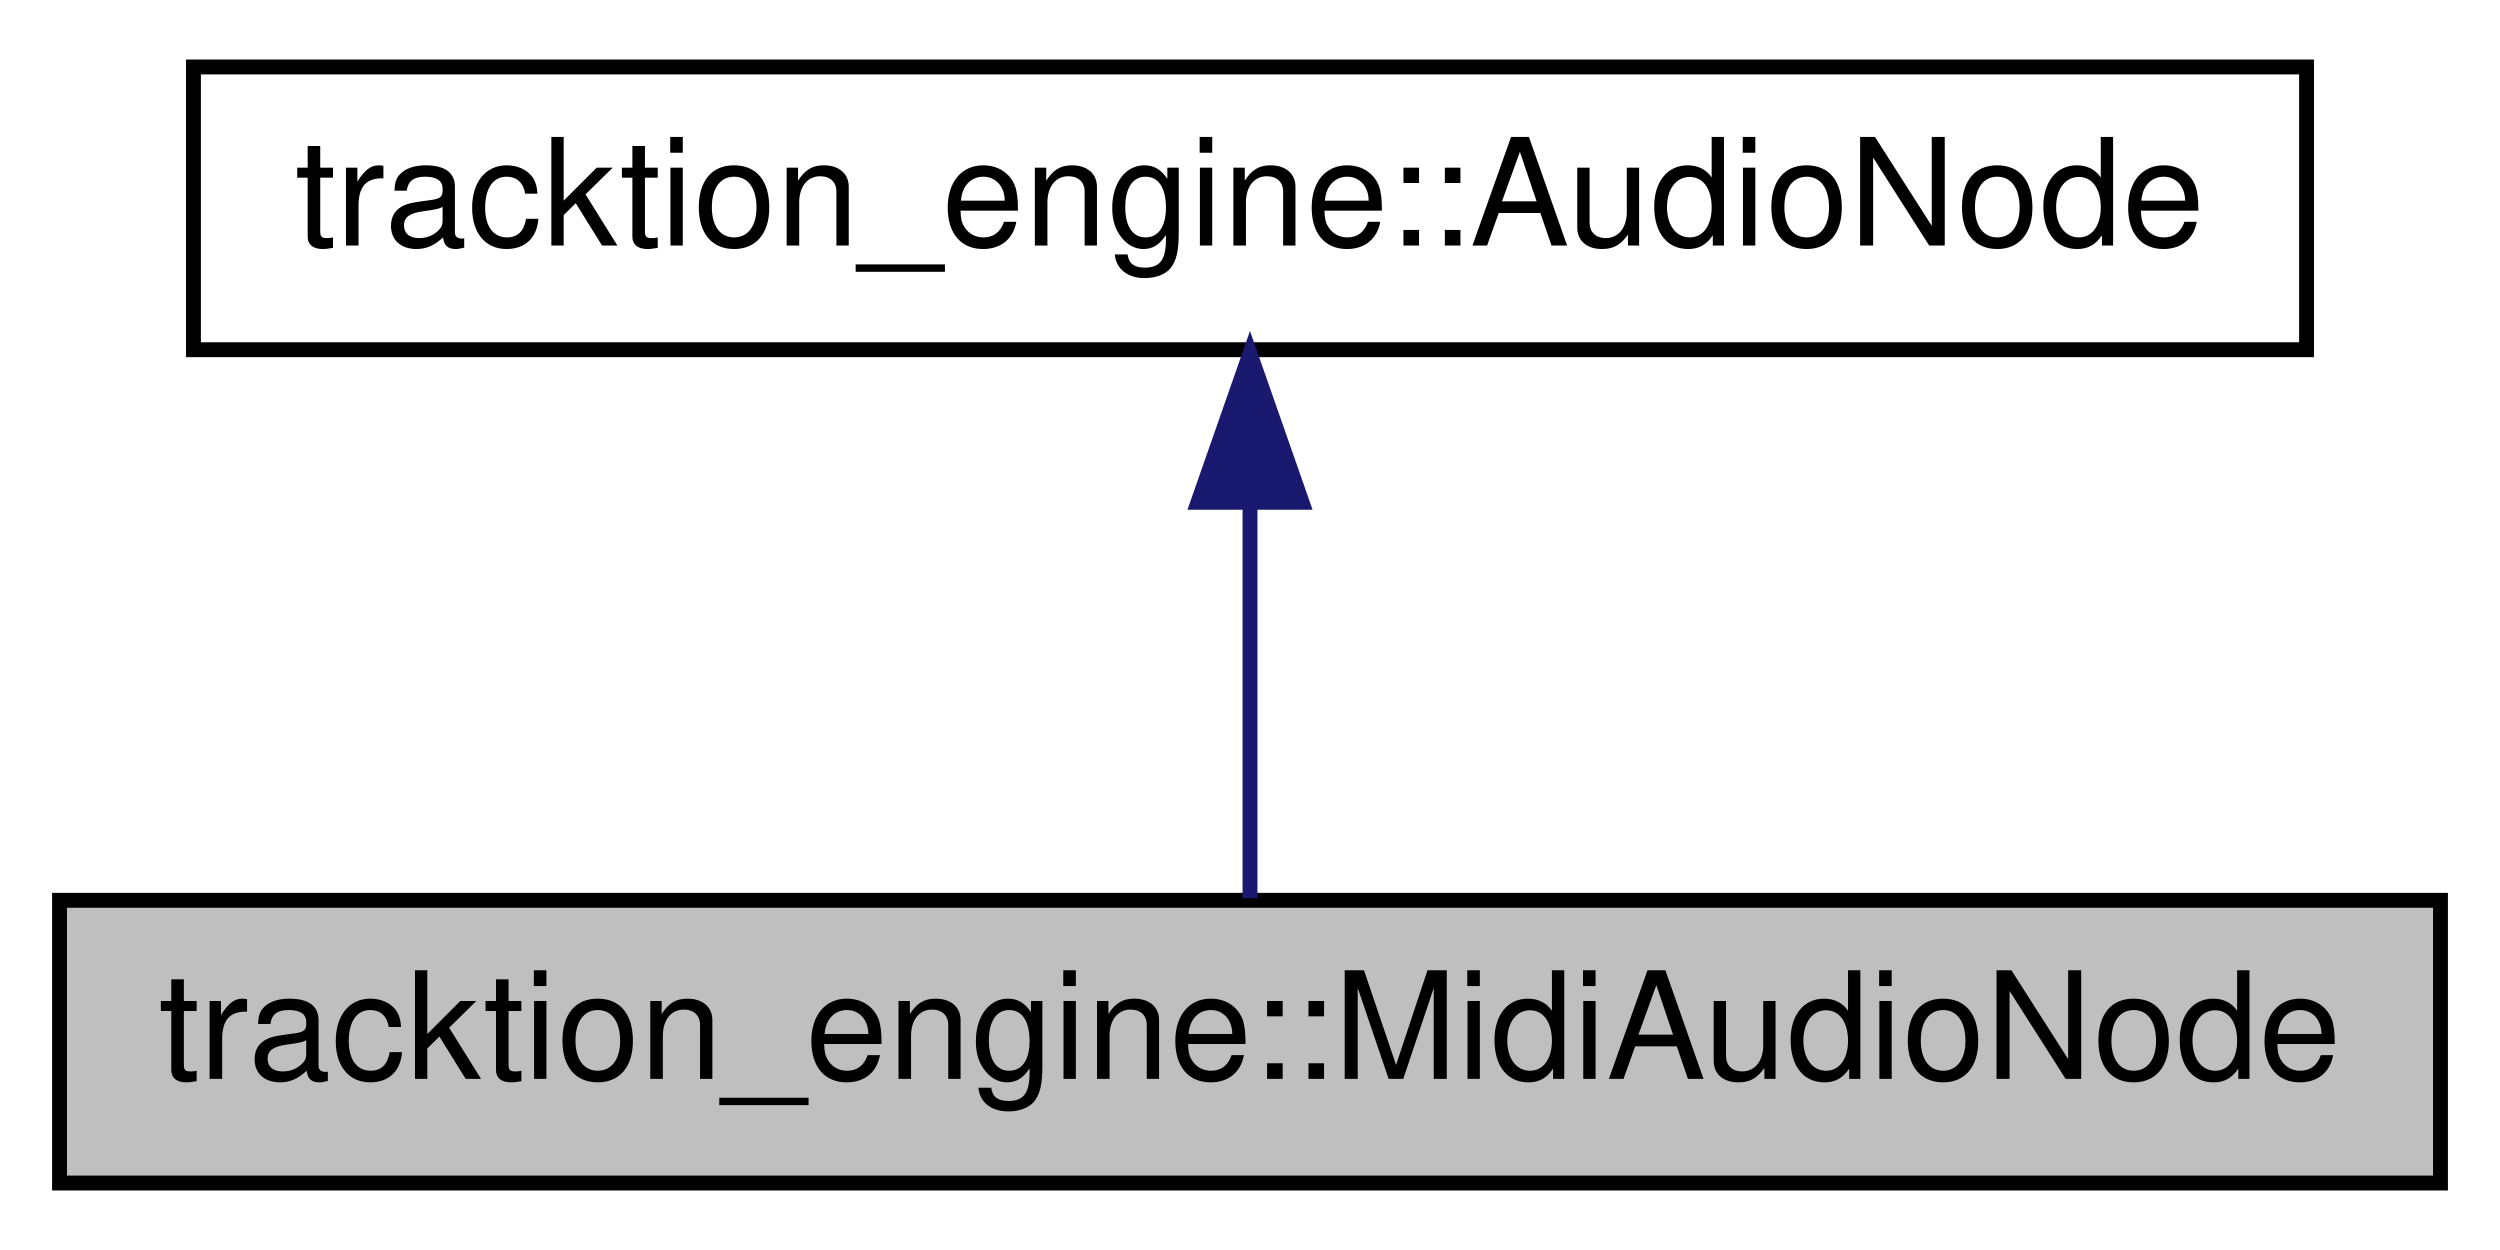
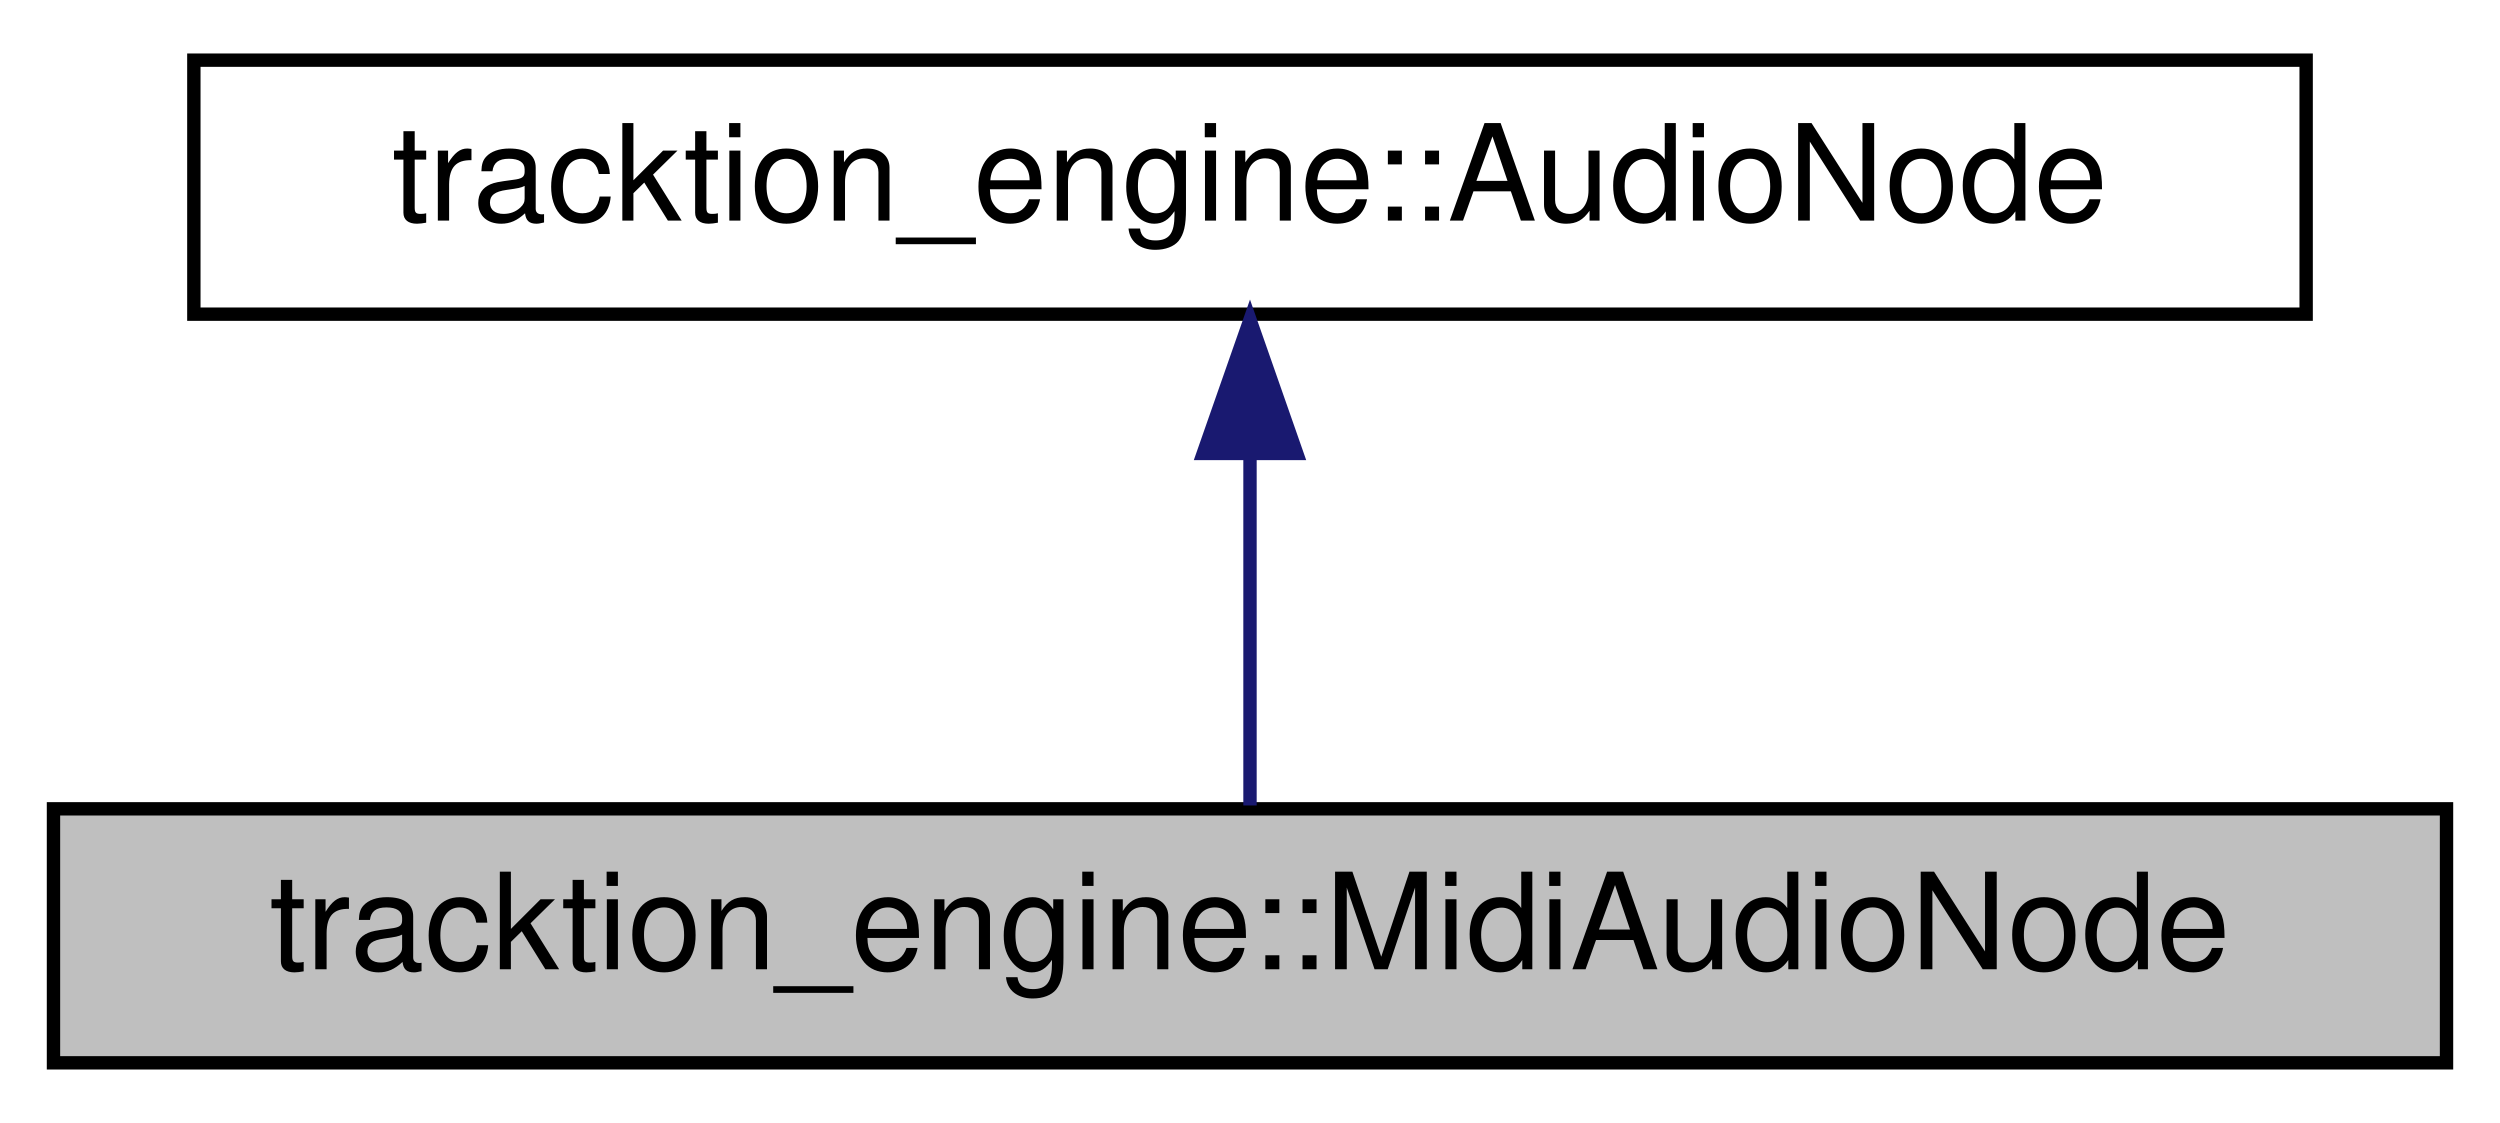
- <svg xmlns="http://www.w3.org/2000/svg" xmlns:xlink="http://www.w3.org/1999/xlink" width="168pt" height="84pt" viewBox="0.00 0.00 168.00 84.00">
+ <svg xmlns="http://www.w3.org/2000/svg" xmlns:xlink="http://www.w3.org/1999/xlink" width="187pt" height="84pt" viewBox="0.00 0.00 187.00 84.00">
  <g id="graph0" class="graph" transform="scale(1 1) rotate(0) translate(4 80)">
    <g id="node1" class="node">
-       <polygon fill="#bfbfbf" stroke="#000000" points="0,-.5 0,-19.5 160,-19.5 160,-.5 0,-.5" />
-       <text text-anchor="middle" x="80" y="-7.5" font-family="Helvetica,sans-Serif" font-size="10.00" fill="#000000">tracktion_engine::MidiAudioNode</text>
+       <g id="a_node1">
+         <a xlink:title="An AudioNode that plays MIDI data from a MidiMessageSequence, at a specific MIDI channel.">
+           <polygon fill="#bfbfbf" stroke="black" points="0,-0.5 0,-19.5 179,-19.5 179,-0.5 0,-0.5" />
+           <text text-anchor="middle" x="89.5" y="-7.5" font-family="Helvetica,sans-Serif" font-size="10.00">tracktion_engine::MidiAudioNode</text>
+         </a>
+       </g>
    </g>
    <g id="node2" class="node">
      <g id="a_node2">
-         <a xlink:href="classtracktion__engine_1_1AudioNode.html" target="_top" xlink:title="Base class for nodes in an audio playback graph. ">
-           <polygon fill="none" stroke="#000000" points="9,-56.5 9,-75.5 151,-75.5 151,-56.5 9,-56.5" />
-           <text text-anchor="middle" x="80" y="-63.5" font-family="Helvetica,sans-Serif" font-size="10.00" fill="#000000">tracktion_engine::AudioNode</text>
+         <a xlink:href="classtracktion__engine_1_1AudioNode.html" target="_top" xlink:title="Base class for nodes in an audio playback graph.">
+           <polygon fill="none" stroke="black" points="10.5,-56.5 10.5,-75.5 168.5,-75.5 168.5,-56.5 10.5,-56.5" />
+           <text text-anchor="middle" x="89.5" y="-63.5" font-family="Helvetica,sans-Serif" font-size="10.00">tracktion_engine::AudioNode</text>
        </a>
      </g>
    </g>
    <g id="edge1" class="edge">
-       <path fill="none" stroke="#191970" d="M80,-46.157C80,-37.155 80,-26.92 80,-19.643" />
-       <polygon fill="#191970" stroke="#191970" points="76.5,-46.245 80,-56.245 83.5,-46.246 76.5,-46.245" />
+       <path fill="none" stroke="midnightblue" d="M89.5,-45.8C89.5,-36.91 89.5,-26.78 89.5,-19.75" />
+       <polygon fill="midnightblue" stroke="midnightblue" points="86,-46.08 89.5,-56.08 93,-46.08 86,-46.08" />
    </g>
  </g>
</svg>
